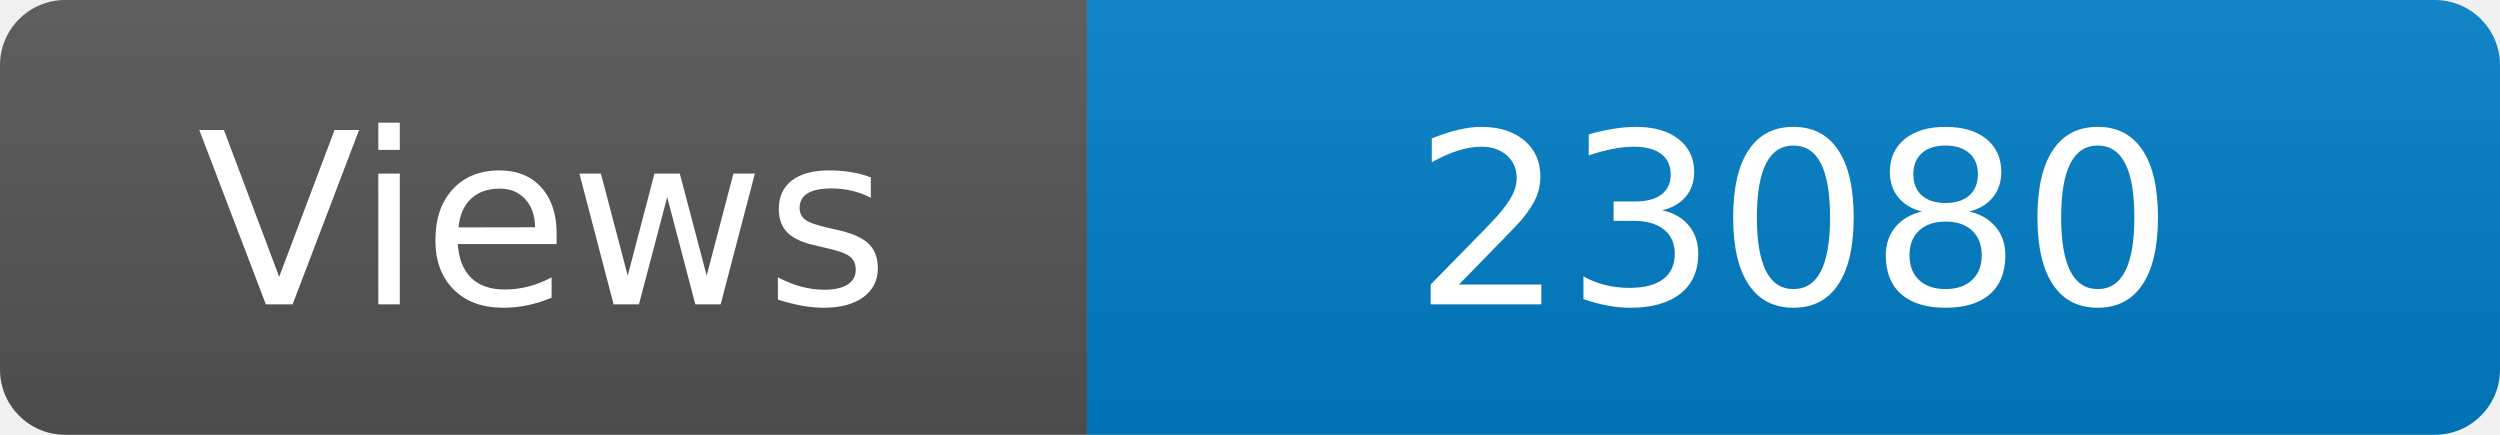
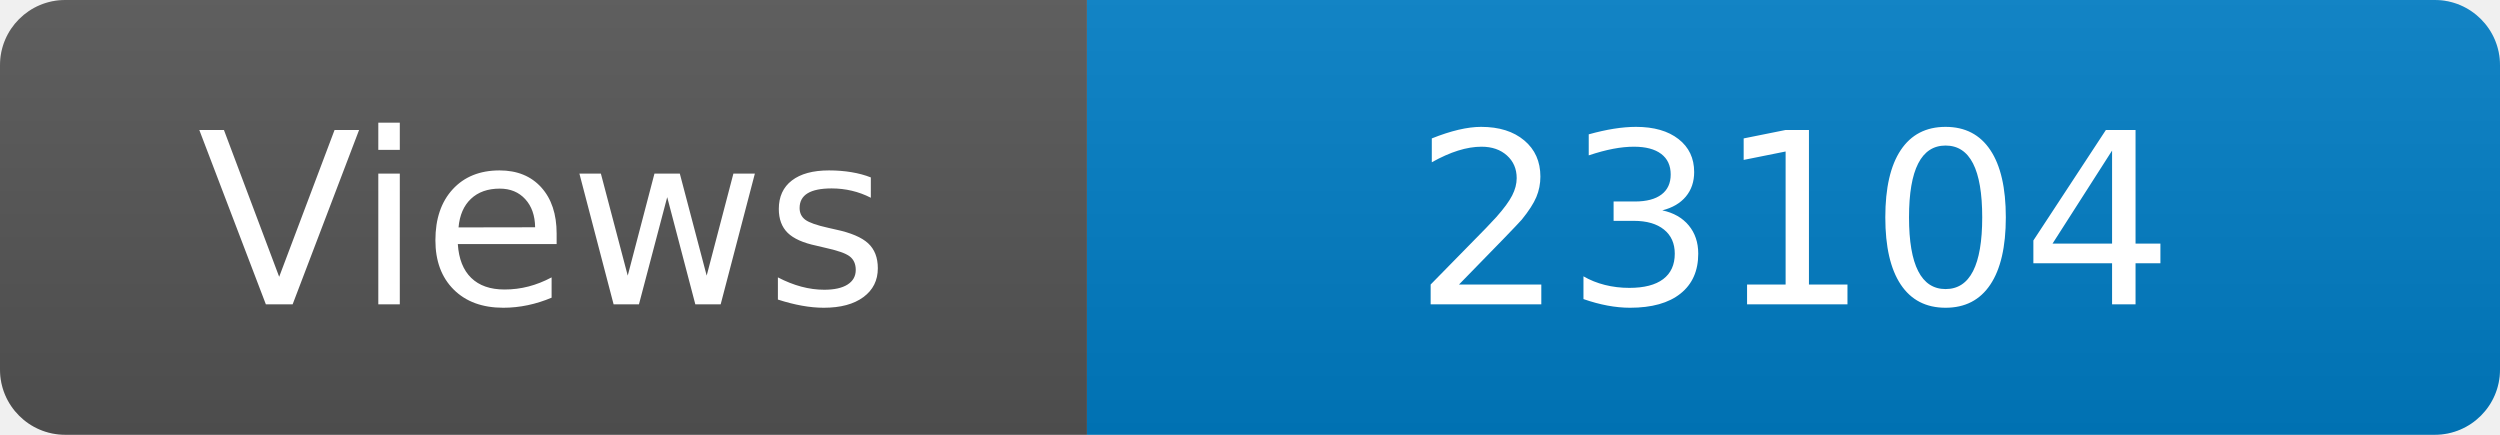
<svg xmlns="http://www.w3.org/2000/svg" width="115" height="20" role="img" aria-label="Maintained?: yes">
  <linearGradient id="s" x2="0" y2="100%">
    <stop offset="0" stop-color="#bbb" stop-opacity=".1" />
    <stop offset="1" stop-opacity=".1" />
  </linearGradient>
  <clipPath id="r">
    <rect width="115" height="20" rx="3" fill="#fff" />
  </clipPath>
  <g clip-path="url(#r)">
    <rect width="50" height="20" fill="#555" />
    <rect x="50" width="160" height="20" fill="#007ec6" />
    <rect width="115" height="20" fill="url(#s)" />
  </g>
  <g fill="#fff" text-anchor="middle" font-family="Verdana,Geneva,DejaVu Sans,sans-serif" font-size="110">
    <text x="250" y="140" transform="scale(.1)" fill="#fff">Views</text>
-     <text x="825" y="140" transform="scale(.1)" fill="#fff">23080</text>
+     <text x="825" y="140" transform="scale(.1)" fill="#fff">23104</text>
  </g>
</svg>
